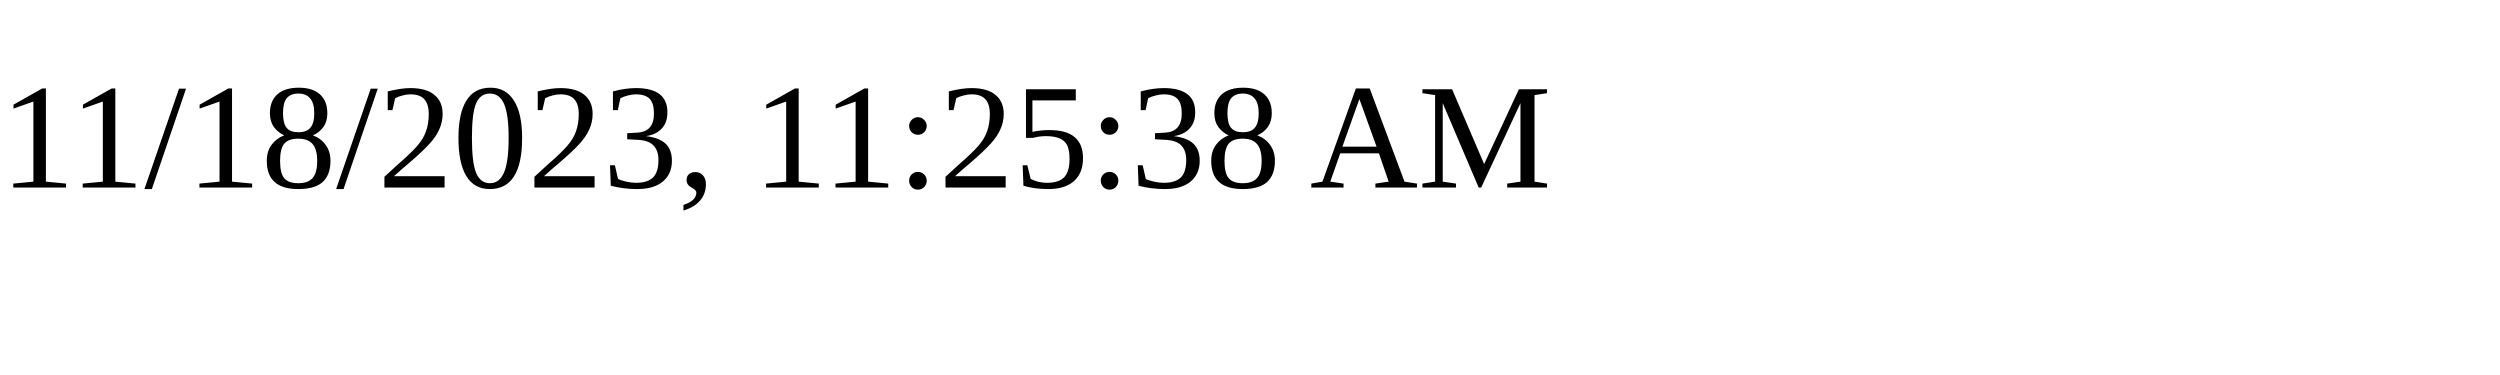
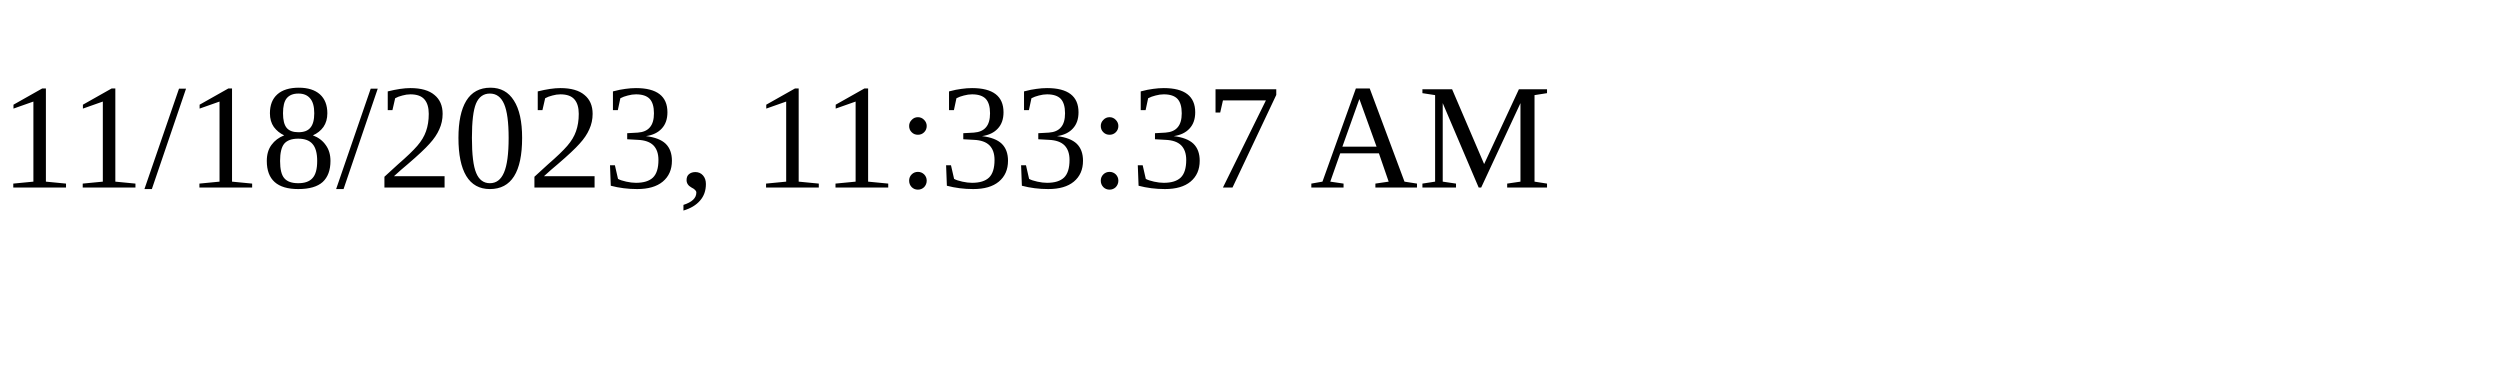
<svg xmlns="http://www.w3.org/2000/svg" height="30" width="200">
-   <text x="0" y="15">11/18/2023, 11:25:38 AM</text>
+   <text x="0" y="15">11/18/2023, 11:33:37 AM</text>
</svg>
